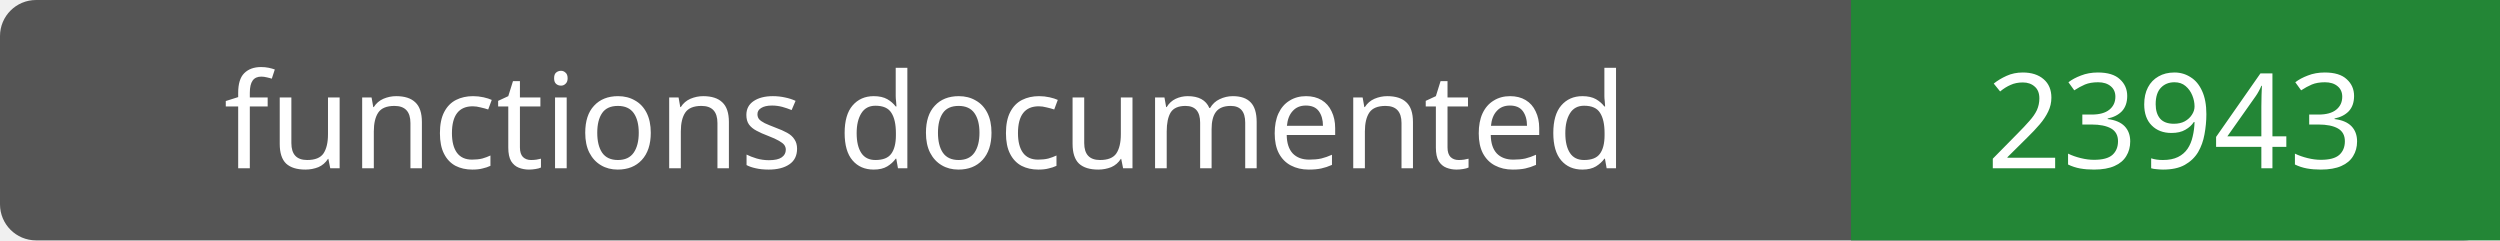
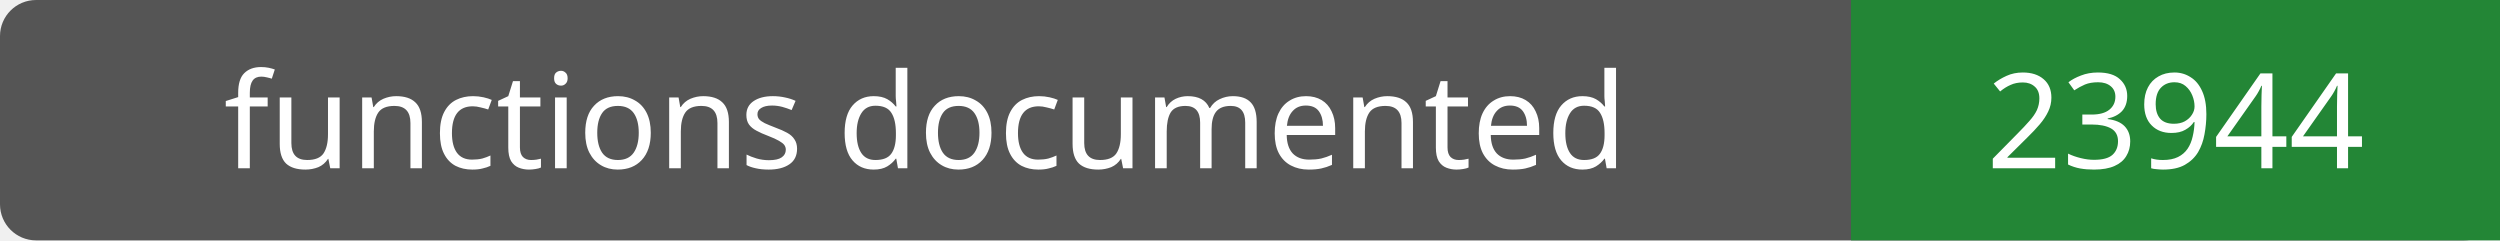
- <svg xmlns="http://www.w3.org/2000/svg" width="208" height="20" role="img" aria-label="functions documented: 23943">
+ <svg xmlns="http://www.w3.org/2000/svg" width="208" height="20" role="img" aria-label="functions documented: 23944">
  <rect width="208" height="20" rx="3" fill="#555" />
  <path fill="#238636" d="M154 0h54v20H154z" />
  <g fill="#fff" text-anchor="middle" font-family="Verdana,sans-serif" font-size="11">
    <text x="77.0" y="14">functions documented</text>
-     <text x="181.0" y="14">23943</text>
+     <text x="181.0" y="14">23944</text>
  </g>
</svg>
